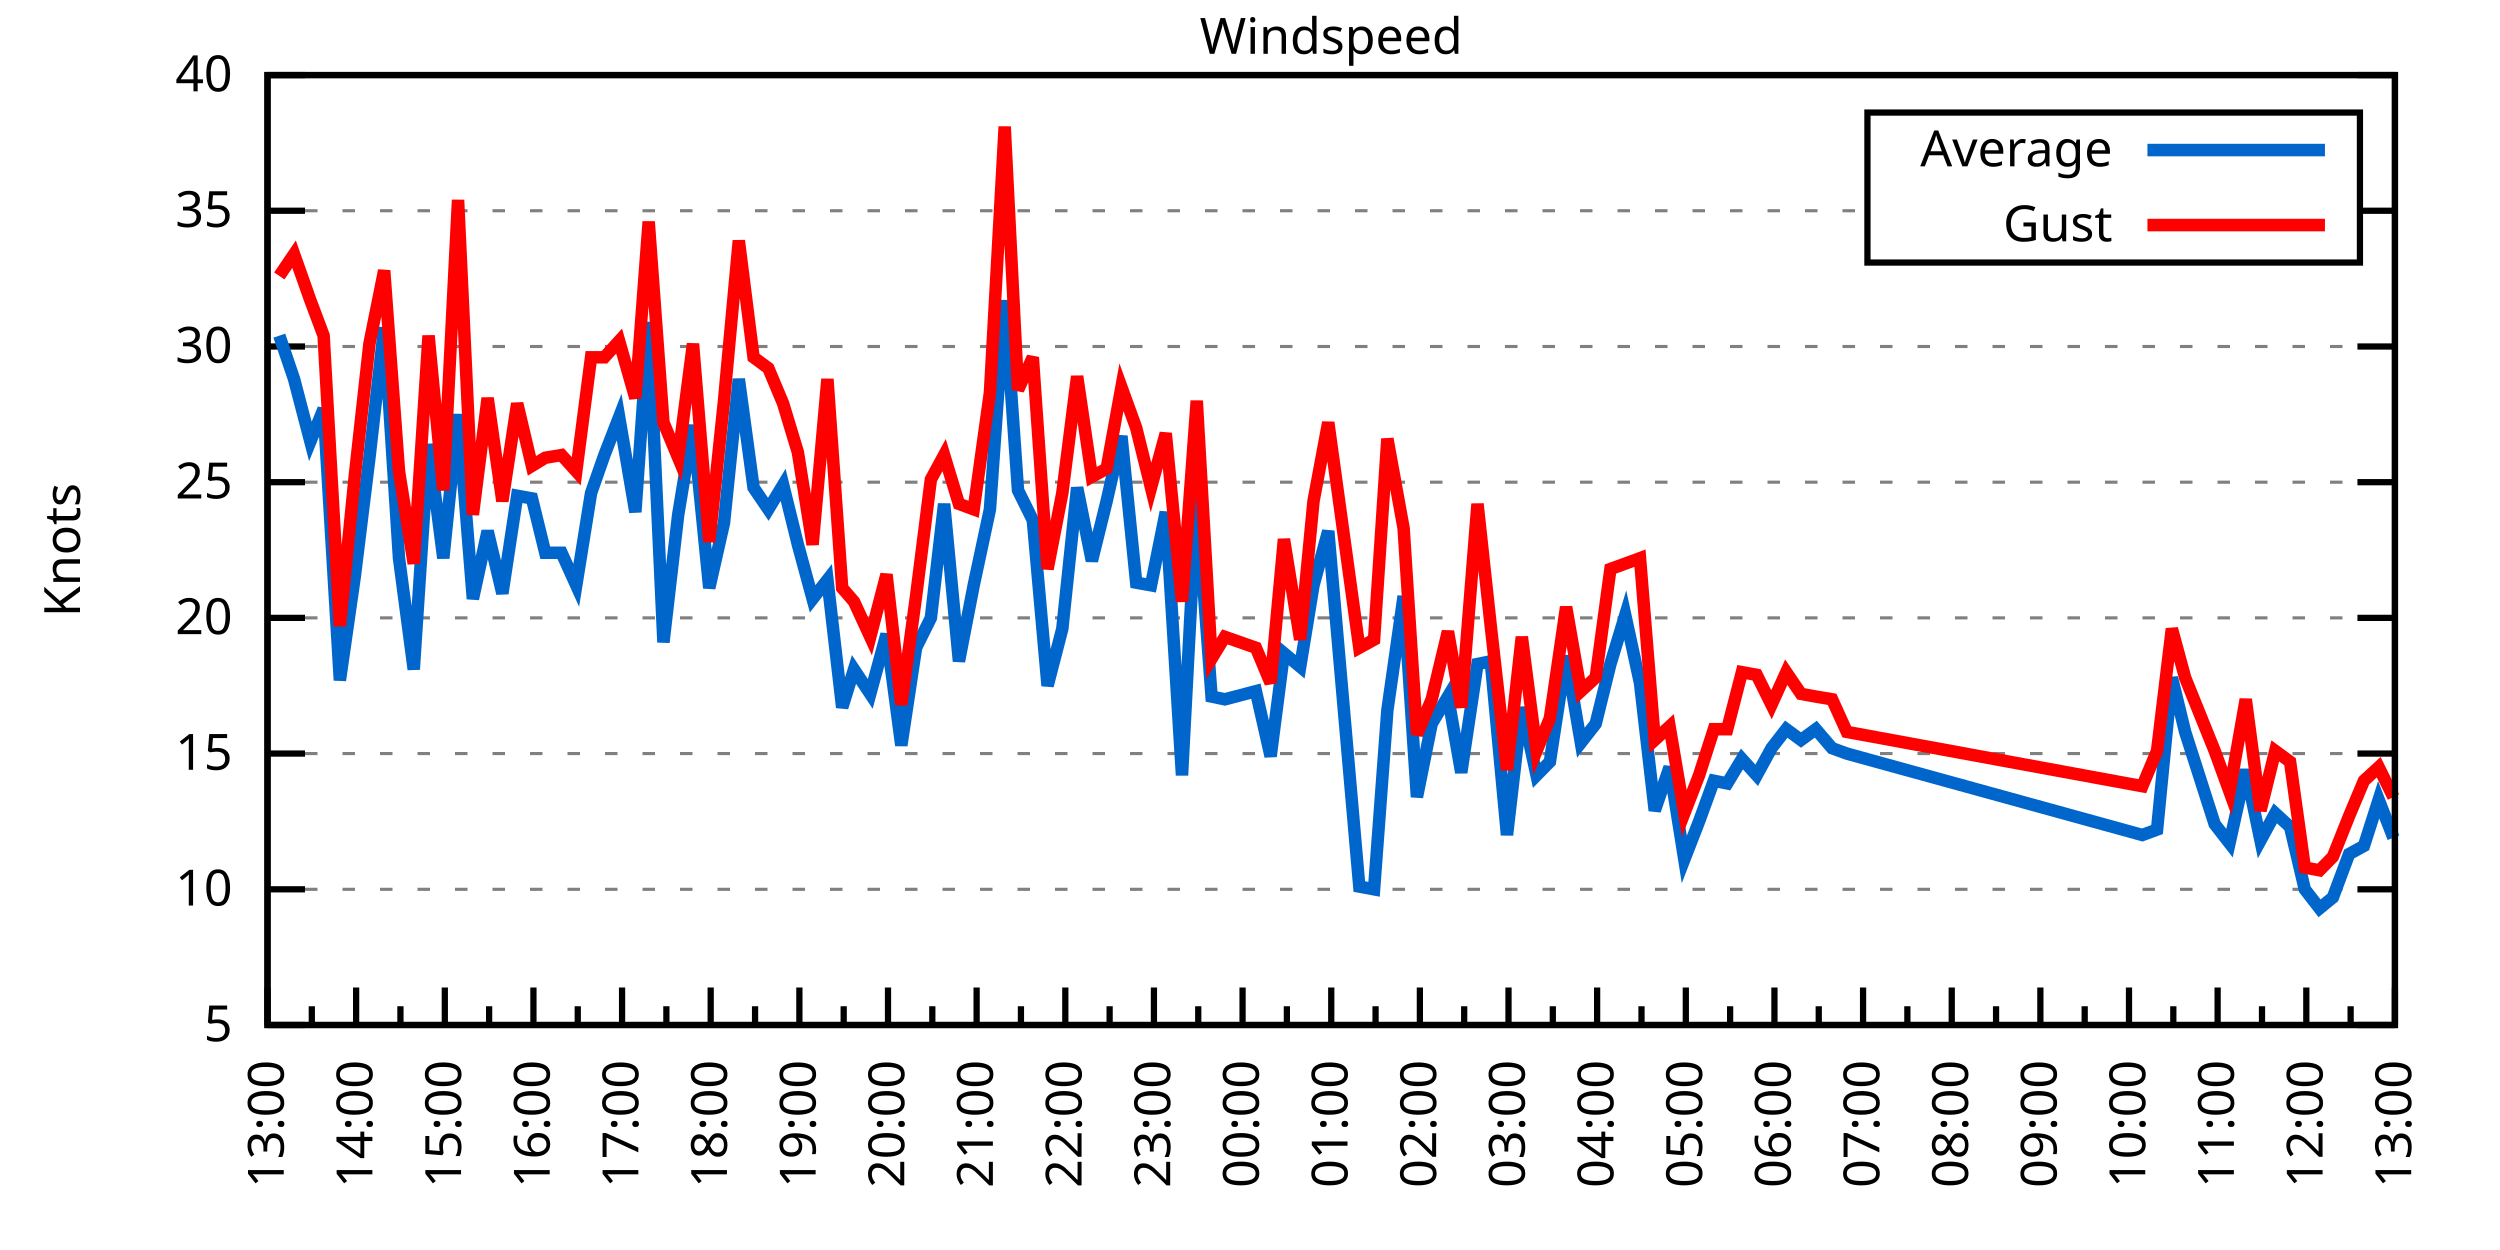
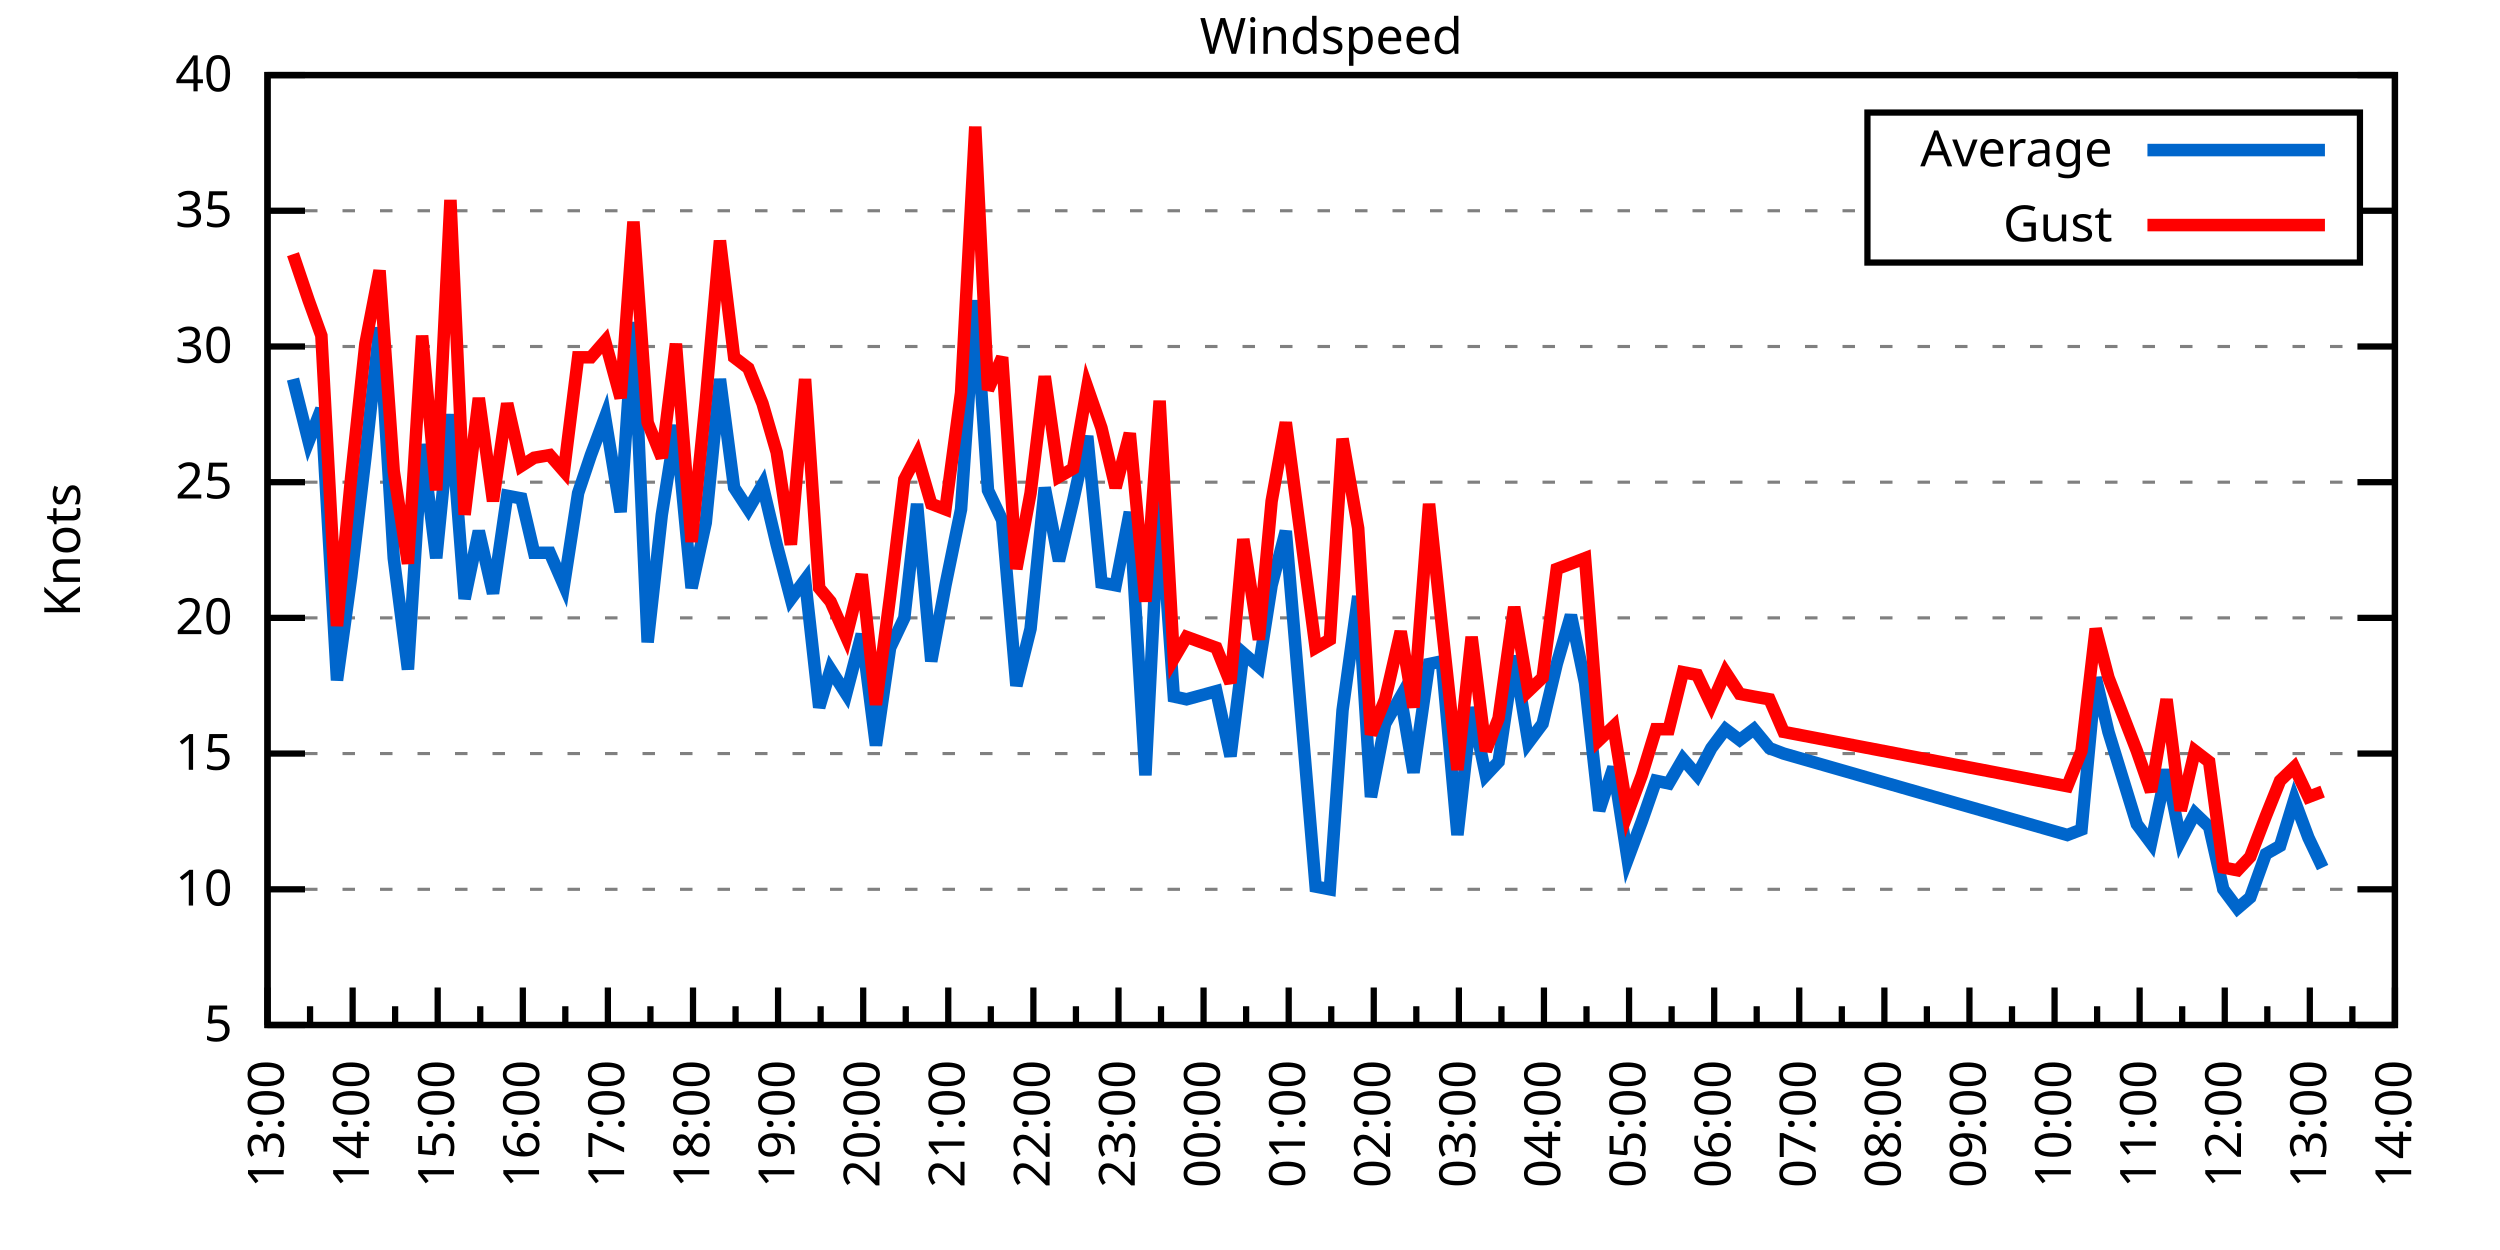
<svg xmlns="http://www.w3.org/2000/svg" xmlns:xlink="http://www.w3.org/1999/xlink" width="400" height="200" viewBox="0 0 400 200">
  <g id="gnuplot_canvas">
    <rect x="0" y="0" width="400" height="200" fill="none" />
    <defs>
      <circle id="gpDot" r="0.5" stroke-width="0.5" stroke="currentColor" />
      <path id="gpPt0" stroke-width="0.333" stroke="currentColor" d="M-1,0 h2 M0,-1 v2" />
      <path id="gpPt1" stroke-width="0.333" stroke="currentColor" d="M-1,-1 L1,1 M1,-1 L-1,1" />
      <path id="gpPt2" stroke-width="0.333" stroke="currentColor" d="M-1,0 L1,0 M0,-1 L0,1 M-1,-1 L1,1 M-1,1 L1,-1" />
      <rect id="gpPt3" stroke-width="0.333" stroke="currentColor" x="-1" y="-1" width="2" height="2" />
      <rect id="gpPt4" stroke-width="0.333" stroke="currentColor" fill="currentColor" x="-1" y="-1" width="2" height="2" />
      <circle id="gpPt5" stroke-width="0.333" stroke="currentColor" cx="0" cy="0" r="1" />
      <use xlink:href="#gpPt5" id="gpPt6" fill="currentColor" stroke="none" />
      <path id="gpPt7" stroke-width="0.333" stroke="currentColor" d="M0,-1.33 L-1.33,0.67 L1.33,0.67 z" />
      <use xlink:href="#gpPt7" id="gpPt8" fill="currentColor" stroke="none" />
      <use xlink:href="#gpPt7" id="gpPt9" stroke="currentColor" transform="rotate(180)" />
      <use xlink:href="#gpPt9" id="gpPt10" fill="currentColor" stroke="none" />
      <use xlink:href="#gpPt3" id="gpPt11" stroke="currentColor" transform="rotate(45)" />
      <use xlink:href="#gpPt11" id="gpPt12" fill="currentColor" stroke="none" />
      <path id="gpPt13" stroke-width="0.333" stroke="currentColor" d="M0,1.330 L1.265,0.411 L0.782,-1.067 L-0.782,-1.076 L-1.265,0.411 z" />
      <use xlink:href="#gpPt13" id="gpPt14" fill="currentColor" stroke="none" />
      <filter id="textbox" filterUnits="objectBoundingBox" x="0" y="0" height="1" width="1">
        <feFlood flood-color="white" flood-opacity="1" result="bgnd" />
        <feComposite in="SourceGraphic" in2="bgnd" operator="atop" />
      </filter>
      <filter id="greybox" filterUnits="objectBoundingBox" x="0" y="0" height="1" width="1">
        <feFlood flood-color="lightgrey" flood-opacity="1" result="grey" />
        <feComposite in="SourceGraphic" in2="grey" operator="atop" />
      </filter>
    </defs>
    <g fill="none" color="white" stroke="currentColor" stroke-width="1.00" stroke-linecap="butt" stroke-linejoin="miter">
</g>
    <g fill="none" color="black" stroke="currentColor" stroke-width="1.00" stroke-linecap="butt" stroke-linejoin="miter">
      <g stroke="none" shape-rendering="crispEdges">
        <polygon fill="rgb(255, 255, 255)" points="42.80,164.00 383.18,164.00 383.18,12.02 42.80,12.02 " />
      </g>
    </g>
    <g fill="none" color="black" stroke="currentColor" stroke-width="1.00" stroke-linecap="butt" stroke-linejoin="miter">
</g>
    <g fill="none" color="black" stroke="black" stroke-width="0.50" stroke-linecap="butt" stroke-linejoin="miter">
</g>
    <g fill="none" color="gray" stroke="currentColor" stroke-width="0.50" stroke-linecap="butt" stroke-linejoin="miter">
      <path stroke="gray" stroke-dasharray="2,4" class="gridline" d="M42.80,164.00 L383.19,164.00  " />
    </g>
    <g fill="none" color="gray" stroke="gray" stroke-width="1.00" stroke-linecap="butt" stroke-linejoin="miter">
</g>
    <g fill="none" color="black" stroke="currentColor" stroke-width="1.00" stroke-linecap="butt" stroke-linejoin="miter">
      <path stroke="black" d="M42.80,164.00 L48.80,164.00 M383.19,164.00 L377.19,164.00  " />
      <g transform="translate(37.20,166.60)" stroke="none" fill="black" font-family="Sans" font-size="8.00" text-anchor="end">
        <text>
          <tspan font-family="Sans"> 5</tspan>
        </text>
      </g>
    </g>
    <g fill="none" color="black" stroke="currentColor" stroke-width="1.00" stroke-linecap="butt" stroke-linejoin="miter">
</g>
    <g fill="none" color="black" stroke="black" stroke-width="0.50" stroke-linecap="butt" stroke-linejoin="miter">
</g>
    <g fill="none" color="gray" stroke="currentColor" stroke-width="0.50" stroke-linecap="butt" stroke-linejoin="miter">
      <path stroke="gray" stroke-dasharray="2,4" class="gridline" d="M42.80,142.29 L383.19,142.29  " />
    </g>
    <g fill="none" color="gray" stroke="gray" stroke-width="1.00" stroke-linecap="butt" stroke-linejoin="miter">
</g>
    <g fill="none" color="black" stroke="currentColor" stroke-width="1.00" stroke-linecap="butt" stroke-linejoin="miter">
      <path stroke="black" d="M42.80,142.29 L48.80,142.29 M383.19,142.29 L377.19,142.29  " />
      <g transform="translate(37.20,144.89)" stroke="none" fill="black" font-family="Sans" font-size="8.00" text-anchor="end">
        <text>
          <tspan font-family="Sans"> 10</tspan>
        </text>
      </g>
    </g>
    <g fill="none" color="black" stroke="currentColor" stroke-width="1.00" stroke-linecap="butt" stroke-linejoin="miter">
</g>
    <g fill="none" color="black" stroke="black" stroke-width="0.50" stroke-linecap="butt" stroke-linejoin="miter">
</g>
    <g fill="none" color="gray" stroke="currentColor" stroke-width="0.50" stroke-linecap="butt" stroke-linejoin="miter">
      <path stroke="gray" stroke-dasharray="2,4" class="gridline" d="M42.80,120.57 L383.19,120.57  " />
    </g>
    <g fill="none" color="gray" stroke="gray" stroke-width="1.00" stroke-linecap="butt" stroke-linejoin="miter">
</g>
    <g fill="none" color="black" stroke="currentColor" stroke-width="1.00" stroke-linecap="butt" stroke-linejoin="miter">
      <path stroke="black" d="M42.80,120.57 L48.80,120.57 M383.19,120.57 L377.19,120.57  " />
      <g transform="translate(37.20,123.17)" stroke="none" fill="black" font-family="Sans" font-size="8.00" text-anchor="end">
        <text>
          <tspan font-family="Sans"> 15</tspan>
        </text>
      </g>
    </g>
    <g fill="none" color="black" stroke="currentColor" stroke-width="1.00" stroke-linecap="butt" stroke-linejoin="miter">
</g>
    <g fill="none" color="black" stroke="black" stroke-width="0.50" stroke-linecap="butt" stroke-linejoin="miter">
</g>
    <g fill="none" color="gray" stroke="currentColor" stroke-width="0.50" stroke-linecap="butt" stroke-linejoin="miter">
      <path stroke="gray" stroke-dasharray="2,4" class="gridline" d="M42.80,98.86 L383.19,98.86  " />
    </g>
    <g fill="none" color="gray" stroke="gray" stroke-width="1.00" stroke-linecap="butt" stroke-linejoin="miter">
</g>
    <g fill="none" color="black" stroke="currentColor" stroke-width="1.00" stroke-linecap="butt" stroke-linejoin="miter">
      <path stroke="black" d="M42.80,98.86 L48.80,98.86 M383.19,98.86 L377.19,98.86  " />
      <g transform="translate(37.20,101.46)" stroke="none" fill="black" font-family="Sans" font-size="8.00" text-anchor="end">
        <text>
          <tspan font-family="Sans"> 20</tspan>
        </text>
      </g>
    </g>
    <g fill="none" color="black" stroke="currentColor" stroke-width="1.00" stroke-linecap="butt" stroke-linejoin="miter">
</g>
    <g fill="none" color="black" stroke="black" stroke-width="0.50" stroke-linecap="butt" stroke-linejoin="miter">
</g>
    <g fill="none" color="gray" stroke="currentColor" stroke-width="0.50" stroke-linecap="butt" stroke-linejoin="miter">
      <path stroke="gray" stroke-dasharray="2,4" class="gridline" d="M42.80,77.15 L383.19,77.15  " />
    </g>
    <g fill="none" color="gray" stroke="gray" stroke-width="1.00" stroke-linecap="butt" stroke-linejoin="miter">
</g>
    <g fill="none" color="black" stroke="currentColor" stroke-width="1.00" stroke-linecap="butt" stroke-linejoin="miter">
      <path stroke="black" d="M42.80,77.15 L48.80,77.15 M383.19,77.15 L377.19,77.15  " />
      <g transform="translate(37.20,79.75)" stroke="none" fill="black" font-family="Sans" font-size="8.00" text-anchor="end">
        <text>
          <tspan font-family="Sans"> 25</tspan>
        </text>
      </g>
    </g>
    <g fill="none" color="black" stroke="currentColor" stroke-width="1.00" stroke-linecap="butt" stroke-linejoin="miter">
</g>
    <g fill="none" color="black" stroke="black" stroke-width="0.50" stroke-linecap="butt" stroke-linejoin="miter">
</g>
    <g fill="none" color="gray" stroke="currentColor" stroke-width="0.50" stroke-linecap="butt" stroke-linejoin="miter">
      <path stroke="gray" stroke-dasharray="2,4" class="gridline" d="M42.80,55.44 L383.19,55.44  " />
    </g>
    <g fill="none" color="gray" stroke="gray" stroke-width="1.00" stroke-linecap="butt" stroke-linejoin="miter">
</g>
    <g fill="none" color="black" stroke="currentColor" stroke-width="1.00" stroke-linecap="butt" stroke-linejoin="miter">
      <path stroke="black" d="M42.80,55.44 L48.80,55.44 M383.19,55.44 L377.19,55.44  " />
      <g transform="translate(37.20,58.04)" stroke="none" fill="black" font-family="Sans" font-size="8.00" text-anchor="end">
        <text>
          <tspan font-family="Sans"> 30</tspan>
        </text>
      </g>
    </g>
    <g fill="none" color="black" stroke="currentColor" stroke-width="1.00" stroke-linecap="butt" stroke-linejoin="miter">
</g>
    <g fill="none" color="black" stroke="black" stroke-width="0.50" stroke-linecap="butt" stroke-linejoin="miter">
</g>
    <g fill="none" color="gray" stroke="currentColor" stroke-width="0.50" stroke-linecap="butt" stroke-linejoin="miter">
      <path stroke="gray" stroke-dasharray="2,4" class="gridline" d="M42.80,33.72 L298.79,33.72 M377.59,33.72 L383.19,33.72  " />
    </g>
    <g fill="none" color="gray" stroke="gray" stroke-width="1.00" stroke-linecap="butt" stroke-linejoin="miter">
</g>
    <g fill="none" color="black" stroke="currentColor" stroke-width="1.00" stroke-linecap="butt" stroke-linejoin="miter">
      <path stroke="black" d="M42.80,33.72 L48.80,33.72 M383.19,33.72 L377.19,33.72  " />
      <g transform="translate(37.20,36.32)" stroke="none" fill="black" font-family="Sans" font-size="8.00" text-anchor="end">
        <text>
          <tspan font-family="Sans"> 35</tspan>
        </text>
      </g>
    </g>
    <g fill="none" color="black" stroke="currentColor" stroke-width="1.00" stroke-linecap="butt" stroke-linejoin="miter">
</g>
    <g fill="none" color="black" stroke="black" stroke-width="0.50" stroke-linecap="butt" stroke-linejoin="miter">
</g>
    <g fill="none" color="gray" stroke="currentColor" stroke-width="0.50" stroke-linecap="butt" stroke-linejoin="miter">
      <path stroke="gray" stroke-dasharray="2,4" class="gridline" d="M42.80,12.01 L383.19,12.01  " />
    </g>
    <g fill="none" color="gray" stroke="gray" stroke-width="1.00" stroke-linecap="butt" stroke-linejoin="miter">
</g>
    <g fill="none" color="black" stroke="currentColor" stroke-width="1.00" stroke-linecap="butt" stroke-linejoin="miter">
      <path stroke="black" d="M42.80,12.01 L48.80,12.01 M383.19,12.01 L377.19,12.01  " />
      <g transform="translate(37.20,14.61)" stroke="none" fill="black" font-family="Sans" font-size="8.00" text-anchor="end">
        <text>
          <tspan font-family="Sans"> 40</tspan>
        </text>
      </g>
    </g>
    <g fill="none" color="black" stroke="currentColor" stroke-width="1.00" stroke-linecap="butt" stroke-linejoin="miter">
      <path stroke="black" d="M42.80,164.00 L42.80,158.00  " />
      <g transform="translate(45.40,169.60) rotate(270)" stroke="none" fill="black" font-family="Sans" font-size="8.00" text-anchor="end">
        <text>
          <tspan font-family="Sans">13:00</tspan>
        </text>
      </g>
    </g>
    <g fill="none" color="black" stroke="currentColor" stroke-width="1.00" stroke-linecap="butt" stroke-linejoin="miter">
-       <path stroke="black" d="M49.89,164.00 L49.89,161.00 M56.98,164.00 L56.98,158.00  " />
-       <g transform="translate(59.58,169.60) rotate(270)" stroke="none" fill="black" font-family="Sans" font-size="8.00" text-anchor="end">
+       <path stroke="black" d="M49.61,164.00 L49.61,161.00 M56.42,164.00 L56.42,158.00  " />
+       <g transform="translate(59.02,169.60) rotate(270)" stroke="none" fill="black" font-family="Sans" font-size="8.00" text-anchor="end">
        <text>
          <tspan font-family="Sans">14:00</tspan>
        </text>
      </g>
    </g>
    <g fill="none" color="black" stroke="currentColor" stroke-width="1.00" stroke-linecap="butt" stroke-linejoin="miter">
-       <path stroke="black" d="M64.07,164.00 L64.07,161.00 M71.17,164.00 L71.17,158.00  " />
-       <g transform="translate(73.77,169.60) rotate(270)" stroke="none" fill="black" font-family="Sans" font-size="8.00" text-anchor="end">
+       <path stroke="black" d="M63.22,164.00 L63.22,161.00 M70.03,164.00 L70.03,158.00  " />
+       <g transform="translate(72.63,169.60) rotate(270)" stroke="none" fill="black" font-family="Sans" font-size="8.00" text-anchor="end">
        <text>
          <tspan font-family="Sans">15:00</tspan>
        </text>
      </g>
    </g>
    <g fill="none" color="black" stroke="currentColor" stroke-width="1.00" stroke-linecap="butt" stroke-linejoin="miter">
-       <path stroke="black" d="M78.26,164.00 L78.26,161.00 M85.35,164.00 L85.35,158.00  " />
-       <g transform="translate(87.95,169.60) rotate(270)" stroke="none" fill="black" font-family="Sans" font-size="8.00" text-anchor="end">
+       <path stroke="black" d="M76.84,164.00 L76.84,161.00 M83.65,164.00 L83.65,158.00  " />
+       <g transform="translate(86.25,169.60) rotate(270)" stroke="none" fill="black" font-family="Sans" font-size="8.00" text-anchor="end">
        <text>
          <tspan font-family="Sans">16:00</tspan>
        </text>
      </g>
    </g>
    <g fill="none" color="black" stroke="currentColor" stroke-width="1.00" stroke-linecap="butt" stroke-linejoin="miter">
-       <path stroke="black" d="M92.44,164.00 L92.44,161.00 M99.53,164.00 L99.53,158.00  " />
-       <g transform="translate(102.13,169.60) rotate(270)" stroke="none" fill="black" font-family="Sans" font-size="8.00" text-anchor="end">
+       <path stroke="black" d="M90.45,164.00 L90.45,161.00 M97.26,164.00 L97.26,158.00  " />
+       <g transform="translate(99.86,169.60) rotate(270)" stroke="none" fill="black" font-family="Sans" font-size="8.00" text-anchor="end">
        <text>
          <tspan font-family="Sans">17:00</tspan>
        </text>
      </g>
    </g>
    <g fill="none" color="black" stroke="currentColor" stroke-width="1.00" stroke-linecap="butt" stroke-linejoin="miter">
-       <path stroke="black" d="M106.62,164.00 L106.62,161.00 M113.71,164.00 L113.71,158.00  " />
-       <g transform="translate(116.31,169.60) rotate(270)" stroke="none" fill="black" font-family="Sans" font-size="8.00" text-anchor="end">
+       <path stroke="black" d="M104.07,164.00 L104.07,161.00 M110.88,164.00 L110.88,158.00  " />
+       <g transform="translate(113.48,169.60) rotate(270)" stroke="none" fill="black" font-family="Sans" font-size="8.00" text-anchor="end">
        <text>
          <tspan font-family="Sans">18:00</tspan>
        </text>
      </g>
    </g>
    <g fill="none" color="black" stroke="currentColor" stroke-width="1.00" stroke-linecap="butt" stroke-linejoin="miter">
-       <path stroke="black" d="M120.81,164.00 L120.81,161.00 M127.90,164.00 L127.90,158.00  " />
-       <g transform="translate(130.50,169.60) rotate(270)" stroke="none" fill="black" font-family="Sans" font-size="8.00" text-anchor="end">
+       <path stroke="black" d="M117.69,164.00 L117.69,161.00 M124.49,164.00 L124.49,158.00  " />
+       <g transform="translate(127.09,169.60) rotate(270)" stroke="none" fill="black" font-family="Sans" font-size="8.00" text-anchor="end">
        <text>
          <tspan font-family="Sans">19:00</tspan>
        </text>
      </g>
    </g>
    <g fill="none" color="black" stroke="currentColor" stroke-width="1.00" stroke-linecap="butt" stroke-linejoin="miter">
-       <path stroke="black" d="M134.99,164.00 L134.99,161.00 M142.08,164.00 L142.08,158.00  " />
-       <g transform="translate(144.68,169.60) rotate(270)" stroke="none" fill="black" font-family="Sans" font-size="8.00" text-anchor="end">
+       <path stroke="black" d="M131.30,164.00 L131.30,161.00 M138.11,164.00 L138.11,158.00  " />
+       <g transform="translate(140.71,169.60) rotate(270)" stroke="none" fill="black" font-family="Sans" font-size="8.00" text-anchor="end">
        <text>
          <tspan font-family="Sans">20:00</tspan>
        </text>
      </g>
    </g>
    <g fill="none" color="black" stroke="currentColor" stroke-width="1.00" stroke-linecap="butt" stroke-linejoin="miter">
-       <path stroke="black" d="M149.17,164.00 L149.17,161.00 M156.26,164.00 L156.26,158.00  " />
-       <g transform="translate(158.86,169.60) rotate(270)" stroke="none" fill="black" font-family="Sans" font-size="8.00" text-anchor="end">
+       <path stroke="black" d="M144.92,164.00 L144.92,161.00 M151.72,164.00 L151.72,158.00  " />
+       <g transform="translate(154.32,169.60) rotate(270)" stroke="none" fill="black" font-family="Sans" font-size="8.00" text-anchor="end">
        <text>
          <tspan font-family="Sans">21:00</tspan>
        </text>
      </g>
    </g>
    <g fill="none" color="black" stroke="currentColor" stroke-width="1.00" stroke-linecap="butt" stroke-linejoin="miter">
-       <path stroke="black" d="M163.35,164.00 L163.35,161.00 M170.45,164.00 L170.45,158.00  " />
-       <g transform="translate(173.05,169.60) rotate(270)" stroke="none" fill="black" font-family="Sans" font-size="8.00" text-anchor="end">
+       <path stroke="black" d="M158.53,164.00 L158.53,161.00 M165.34,164.00 L165.34,158.00  " />
+       <g transform="translate(167.94,169.60) rotate(270)" stroke="none" fill="black" font-family="Sans" font-size="8.00" text-anchor="end">
        <text>
          <tspan font-family="Sans">22:00</tspan>
        </text>
      </g>
    </g>
    <g fill="none" color="black" stroke="currentColor" stroke-width="1.00" stroke-linecap="butt" stroke-linejoin="miter">
-       <path stroke="black" d="M177.54,164.00 L177.54,161.00 M184.63,164.00 L184.63,158.00  " />
-       <g transform="translate(187.23,169.60) rotate(270)" stroke="none" fill="black" font-family="Sans" font-size="8.00" text-anchor="end">
+       <path stroke="black" d="M172.15,164.00 L172.15,161.00 M178.96,164.00 L178.96,158.00  " />
+       <g transform="translate(181.56,169.60) rotate(270)" stroke="none" fill="black" font-family="Sans" font-size="8.00" text-anchor="end">
        <text>
          <tspan font-family="Sans">23:00</tspan>
        </text>
      </g>
    </g>
    <g fill="none" color="black" stroke="currentColor" stroke-width="1.00" stroke-linecap="butt" stroke-linejoin="miter">
-       <path stroke="black" d="M191.72,164.00 L191.72,161.00 M198.81,164.00 L198.81,158.00  " />
-       <g transform="translate(201.41,169.60) rotate(270)" stroke="none" fill="black" font-family="Sans" font-size="8.00" text-anchor="end">
+       <path stroke="black" d="M185.76,164.00 L185.76,161.00 M192.57,164.00 L192.57,158.00  " />
+       <g transform="translate(195.17,169.60) rotate(270)" stroke="none" fill="black" font-family="Sans" font-size="8.00" text-anchor="end">
        <text>
          <tspan font-family="Sans">00:00</tspan>
        </text>
      </g>
    </g>
    <g fill="none" color="black" stroke="currentColor" stroke-width="1.00" stroke-linecap="butt" stroke-linejoin="miter">
-       <path stroke="black" d="M205.90,164.00 L205.90,161.00 M213.00,164.00 L213.00,158.00  " />
-       <g transform="translate(215.60,169.60) rotate(270)" stroke="none" fill="black" font-family="Sans" font-size="8.00" text-anchor="end">
+       <path stroke="black" d="M199.38,164.00 L199.38,161.00 M206.19,164.00 L206.19,158.00  " />
+       <g transform="translate(208.79,169.60) rotate(270)" stroke="none" fill="black" font-family="Sans" font-size="8.00" text-anchor="end">
        <text>
          <tspan font-family="Sans">01:00</tspan>
        </text>
      </g>
    </g>
    <g fill="none" color="black" stroke="currentColor" stroke-width="1.00" stroke-linecap="butt" stroke-linejoin="miter">
-       <path stroke="black" d="M220.09,164.00 L220.09,161.00 M227.18,164.00 L227.18,158.00  " />
-       <g transform="translate(229.78,169.60) rotate(270)" stroke="none" fill="black" font-family="Sans" font-size="8.00" text-anchor="end">
+       <path stroke="black" d="M213.00,164.00 L213.00,161.00 M219.80,164.00 L219.80,158.00  " />
+       <g transform="translate(222.40,169.60) rotate(270)" stroke="none" fill="black" font-family="Sans" font-size="8.00" text-anchor="end">
        <text>
          <tspan font-family="Sans">02:00</tspan>
        </text>
      </g>
    </g>
    <g fill="none" color="black" stroke="currentColor" stroke-width="1.00" stroke-linecap="butt" stroke-linejoin="miter">
-       <path stroke="black" d="M234.27,164.00 L234.27,161.00 M241.36,164.00 L241.36,158.00  " />
-       <g transform="translate(243.96,169.60) rotate(270)" stroke="none" fill="black" font-family="Sans" font-size="8.00" text-anchor="end">
+       <path stroke="black" d="M226.61,164.00 L226.61,161.00 M233.42,164.00 L233.42,158.00  " />
+       <g transform="translate(236.02,169.60) rotate(270)" stroke="none" fill="black" font-family="Sans" font-size="8.00" text-anchor="end">
        <text>
          <tspan font-family="Sans">03:00</tspan>
        </text>
      </g>
    </g>
    <g fill="none" color="black" stroke="currentColor" stroke-width="1.00" stroke-linecap="butt" stroke-linejoin="miter">
-       <path stroke="black" d="M248.45,164.00 L248.45,161.00 M255.54,164.00 L255.54,158.00  " />
-       <g transform="translate(258.14,169.60) rotate(270)" stroke="none" fill="black" font-family="Sans" font-size="8.00" text-anchor="end">
+       <path stroke="black" d="M240.23,164.00 L240.23,161.00 M247.03,164.00 L247.03,158.00  " />
+       <g transform="translate(249.63,169.60) rotate(270)" stroke="none" fill="black" font-family="Sans" font-size="8.00" text-anchor="end">
        <text>
          <tspan font-family="Sans">04:00</tspan>
        </text>
      </g>
    </g>
    <g fill="none" color="black" stroke="currentColor" stroke-width="1.00" stroke-linecap="butt" stroke-linejoin="miter">
-       <path stroke="black" d="M262.64,164.00 L262.64,161.00 M269.73,164.00 L269.73,158.00  " />
-       <g transform="translate(272.33,169.60) rotate(270)" stroke="none" fill="black" font-family="Sans" font-size="8.00" text-anchor="end">
+       <path stroke="black" d="M253.84,164.00 L253.84,161.00 M260.65,164.00 L260.65,158.00  " />
+       <g transform="translate(263.25,169.60) rotate(270)" stroke="none" fill="black" font-family="Sans" font-size="8.00" text-anchor="end">
        <text>
          <tspan font-family="Sans">05:00</tspan>
        </text>
      </g>
    </g>
    <g fill="none" color="black" stroke="currentColor" stroke-width="1.00" stroke-linecap="butt" stroke-linejoin="miter">
-       <path stroke="black" d="M276.82,164.00 L276.82,161.00 M283.91,164.00 L283.91,158.00  " />
-       <g transform="translate(286.51,169.60) rotate(270)" stroke="none" fill="black" font-family="Sans" font-size="8.00" text-anchor="end">
+       <path stroke="black" d="M267.46,164.00 L267.46,161.00 M274.27,164.00 L274.27,158.00  " />
+       <g transform="translate(276.87,169.60) rotate(270)" stroke="none" fill="black" font-family="Sans" font-size="8.00" text-anchor="end">
        <text>
          <tspan font-family="Sans">06:00</tspan>
        </text>
      </g>
    </g>
    <g fill="none" color="black" stroke="currentColor" stroke-width="1.00" stroke-linecap="butt" stroke-linejoin="miter">
-       <path stroke="black" d="M291.00,164.00 L291.00,161.00 M298.09,164.00 L298.09,158.00  " />
-       <g transform="translate(300.69,169.60) rotate(270)" stroke="none" fill="black" font-family="Sans" font-size="8.00" text-anchor="end">
+       <path stroke="black" d="M281.07,164.00 L281.07,161.00 M287.88,164.00 L287.88,158.00  " />
+       <g transform="translate(290.48,169.60) rotate(270)" stroke="none" fill="black" font-family="Sans" font-size="8.00" text-anchor="end">
        <text>
          <tspan font-family="Sans">07:00</tspan>
        </text>
      </g>
    </g>
    <g fill="none" color="black" stroke="currentColor" stroke-width="1.00" stroke-linecap="butt" stroke-linejoin="miter">
-       <path stroke="black" d="M305.18,164.00 L305.18,161.00 M312.28,164.00 L312.28,158.00  " />
-       <g transform="translate(314.88,169.60) rotate(270)" stroke="none" fill="black" font-family="Sans" font-size="8.00" text-anchor="end">
+       <path stroke="black" d="M294.69,164.00 L294.69,161.00 M301.50,164.00 L301.50,158.00  " />
+       <g transform="translate(304.10,169.60) rotate(270)" stroke="none" fill="black" font-family="Sans" font-size="8.00" text-anchor="end">
        <text>
          <tspan font-family="Sans">08:00</tspan>
        </text>
      </g>
    </g>
    <g fill="none" color="black" stroke="currentColor" stroke-width="1.00" stroke-linecap="butt" stroke-linejoin="miter">
-       <path stroke="black" d="M319.37,164.00 L319.37,161.00 M326.46,164.00 L326.46,158.00  " />
-       <g transform="translate(329.06,169.60) rotate(270)" stroke="none" fill="black" font-family="Sans" font-size="8.00" text-anchor="end">
+       <path stroke="black" d="M308.30,164.00 L308.30,161.00 M315.11,164.00 L315.11,158.00  " />
+       <g transform="translate(317.71,169.60) rotate(270)" stroke="none" fill="black" font-family="Sans" font-size="8.00" text-anchor="end">
        <text>
          <tspan font-family="Sans">09:00</tspan>
        </text>
      </g>
    </g>
    <g fill="none" color="black" stroke="currentColor" stroke-width="1.00" stroke-linecap="butt" stroke-linejoin="miter">
-       <path stroke="black" d="M333.55,164.00 L333.55,161.00 M340.64,164.00 L340.64,158.00  " />
-       <g transform="translate(343.24,169.60) rotate(270)" stroke="none" fill="black" font-family="Sans" font-size="8.00" text-anchor="end">
+       <path stroke="black" d="M321.92,164.00 L321.92,161.00 M328.73,164.00 L328.73,158.00  " />
+       <g transform="translate(331.33,169.60) rotate(270)" stroke="none" fill="black" font-family="Sans" font-size="8.00" text-anchor="end">
        <text>
          <tspan font-family="Sans">10:00</tspan>
        </text>
      </g>
    </g>
    <g fill="none" color="black" stroke="currentColor" stroke-width="1.00" stroke-linecap="butt" stroke-linejoin="miter">
-       <path stroke="black" d="M347.73,164.00 L347.73,161.00 M354.82,164.00 L354.82,158.00  " />
-       <g transform="translate(357.42,169.60) rotate(270)" stroke="none" fill="black" font-family="Sans" font-size="8.00" text-anchor="end">
+       <path stroke="black" d="M335.54,164.00 L335.54,161.00 M342.34,164.00 L342.34,158.00  " />
+       <g transform="translate(344.94,169.60) rotate(270)" stroke="none" fill="black" font-family="Sans" font-size="8.00" text-anchor="end">
        <text>
          <tspan font-family="Sans">11:00</tspan>
        </text>
      </g>
    </g>
    <g fill="none" color="black" stroke="currentColor" stroke-width="1.00" stroke-linecap="butt" stroke-linejoin="miter">
-       <path stroke="black" d="M361.92,164.00 L361.92,161.00 M369.01,164.00 L369.01,158.00  " />
-       <g transform="translate(371.61,169.60) rotate(270)" stroke="none" fill="black" font-family="Sans" font-size="8.00" text-anchor="end">
+       <path stroke="black" d="M349.15,164.00 L349.15,161.00 M355.96,164.00 L355.96,158.00  " />
+       <g transform="translate(358.56,169.60) rotate(270)" stroke="none" fill="black" font-family="Sans" font-size="8.00" text-anchor="end">
        <text>
          <tspan font-family="Sans">12:00</tspan>
        </text>
      </g>
    </g>
    <g fill="none" color="black" stroke="currentColor" stroke-width="1.00" stroke-linecap="butt" stroke-linejoin="miter">
-       <path stroke="black" d="M376.10,164.00 L376.10,161.00 M383.19,164.00 L383.19,158.00  " />
+       <path stroke="black" d="M362.77,164.00 L362.77,161.00 M369.57,164.00 L369.57,158.00  " />
+       <g transform="translate(372.17,169.60) rotate(270)" stroke="none" fill="black" font-family="Sans" font-size="8.00" text-anchor="end">
+         <text>
+           <tspan font-family="Sans">13:00</tspan>
+         </text>
+       </g>
+     </g>
+     <g fill="none" color="black" stroke="currentColor" stroke-width="1.00" stroke-linecap="butt" stroke-linejoin="miter">
+       <path stroke="black" d="M376.38,164.00 L376.38,161.00 M383.19,164.00 L383.19,158.00  " />
      <g transform="translate(385.79,169.60) rotate(270)" stroke="none" fill="black" font-family="Sans" font-size="8.00" text-anchor="end">
        <text>
-           <tspan font-family="Sans">13:00</tspan>
+           <tspan font-family="Sans">14:00</tspan>
        </text>
      </g>
    </g>
    <g fill="none" color="black" stroke="currentColor" stroke-width="1.00" stroke-linecap="butt" stroke-linejoin="miter">
</g>
    <g fill="none" color="black" stroke="currentColor" stroke-width="1.00" stroke-linecap="butt" stroke-linejoin="miter">
      <path stroke="black" d="M42.80,12.01 L42.80,164.00 L383.19,164.00 L383.19,12.01 L42.80,12.01 Z  " />
    </g>
    <g fill="none" color="black" stroke="currentColor" stroke-width="1.00" stroke-linecap="butt" stroke-linejoin="miter">
      <g transform="translate(12.80,88.01) rotate(270)" stroke="none" fill="black" font-family="Sans" font-size="8.00" text-anchor="middle">
        <text>
          <tspan font-family="Sans">Knots</tspan>
        </text>
      </g>
    </g>
    <g fill="none" color="black" stroke="currentColor" stroke-width="1.00" stroke-linecap="butt" stroke-linejoin="miter">
</g>
    <g fill="none" color="black" stroke="currentColor" stroke-width="1.00" stroke-linecap="butt" stroke-linejoin="miter">
      <path stroke="black" d="M298.79,42.01 L298.79,18.01 L377.59,18.01 L377.59,42.01 L298.79,42.01 Z  " />
    </g>
    <g id="Windspeed_plot_1">
      <g fill="none" color="white" stroke="black" stroke-width="2.00" stroke-linecap="butt" stroke-linejoin="miter">
</g>
      <g fill="none" color="black" stroke="currentColor" stroke-width="2.00" stroke-linecap="butt" stroke-linejoin="miter">
        <g transform="translate(337.99,26.61)" stroke="none" fill="black" font-family="Sans" font-size="8.00" text-anchor="end">
          <text>
            <tspan font-family="Sans">Average</tspan>
          </text>
        </g>
      </g>
      <g fill="none" color="black" stroke="currentColor" stroke-width="2.00" stroke-linecap="butt" stroke-linejoin="miter">
-         <path stroke="rgb(  0, 102, 204)" d="M343.59,24.01 L371.99,24.01 M44.69,53.70 L47.05,60.65 L49.66,70.63 L51.78,65.42 L54.38,108.85 L56.75,92.35   L59.11,73.24 L61.47,52.40 L63.84,89.31 L66.20,107.11 L68.57,71.07 L70.93,89.31 L73.29,66.29 L75.66,95.82   L78.02,84.97 L80.38,94.95 L82.75,79.32 L85.11,79.75 L87.24,88.44 L89.84,88.44 L92.20,93.65 L94.57,78.89   L96.70,72.81 L99.06,66.73 L101.66,81.93 L103.79,51.53 L106.15,102.77 L108.51,82.36 L110.88,68.03 L113.48,94.08   L115.84,83.66 L118.21,60.65 L120.57,78.02 L122.93,81.49 L125.30,77.58 L127.66,87.14 L130.02,95.82 L132.39,92.78   L134.75,113.19 L136.64,107.11 L139.24,111.02 L141.84,101.47 L144.21,119.27 L146.57,103.64 L148.94,98.86 L151.06,80.62   L153.43,105.81 L155.79,93.65 L158.39,81.49 L160.75,48.05 L162.88,78.45 L165.25,83.23 L167.61,109.72 L169.97,100.60   L172.34,78.02 L174.70,89.74 L177.06,80.19 L179.43,69.77 L181.79,93.22 L184.16,93.65 L186.52,81.93 L189.12,124.05   L191.48,79.32 L193.85,111.45 L195.98,111.89 L200.94,110.59 L203.30,121.01 L205.43,104.51 L208.03,106.68 L210.16,93.65   L212.52,84.97 L217.49,141.85 L219.85,142.29 L221.98,113.63 L224.58,95.39 L226.71,127.52 L229.07,115.80 L231.67,111.45   L233.80,123.61 L236.40,106.24 L238.52,105.81 L241.12,133.60 L243.49,113.19 L245.85,124.05 L247.98,121.88 L250.58,104.94   L252.94,118.84 L255.31,115.80 L257.67,106.24 L260.04,98.43 L262.40,109.28 L264.76,129.69 L267.13,122.75 L269.49,137.51   L271.85,131.43 L274.22,124.92 L276.35,125.35 L278.71,121.44 L281.07,124.05 L283.44,119.71 L285.80,116.67 L288.16,118.40   L290.53,116.67 L293.13,119.71 L295.49,120.57 L342.77,133.60 L345.13,132.73 L347.50,108.42 L349.62,117.10 L354.35,131.86   L356.72,134.90 L359.32,123.18 L361.68,134.47 L364.04,130.13 L366.41,132.30 L368.77,142.29 L371.13,145.33 L373.26,143.59   L375.86,136.64 L378.23,135.34 L380.59,127.96 L382.95,134.04  " />
+         <path stroke="rgb(  0, 102, 204)" d="M343.59,24.01 L371.99,24.01 M46.88,60.65 L49.38,70.63 L51.42,65.42 L53.92,108.85 L56.19,92.35 L58.46,73.24   L60.73,52.40 L63.00,89.31 L65.27,107.11 L67.54,71.07 L69.80,89.31 L72.07,66.29 L74.34,95.82 L76.61,84.97   L78.88,94.95 L81.15,79.32 L83.42,79.75 L85.46,88.44 L87.96,88.44 L90.23,93.65 L92.50,78.89 L94.54,72.81   L96.81,66.73 L99.30,81.93 L101.35,51.53 L103.62,102.77 L105.89,82.36 L108.15,68.03 L110.65,94.08 L112.92,83.66   L115.19,60.65 L117.46,78.02 L119.73,81.49 L122.00,77.58 L124.27,87.14 L126.54,95.82 L128.81,92.78 L131.07,113.19   L132.89,107.11 L135.39,111.02 L137.88,101.47 L140.15,119.27 L142.42,103.64 L144.69,98.86 L146.73,80.62 L149.00,105.81   L151.27,93.65 L153.77,81.49 L156.04,48.05 L158.08,78.45 L160.35,83.23 L162.62,109.72 L164.89,100.60 L167.16,78.02   L169.43,89.74 L171.69,80.19 L173.96,69.77 L176.23,93.22 L178.50,93.65 L180.77,81.93 L183.27,124.05 L185.54,79.32   L187.81,111.45 L189.85,111.89 L194.61,110.59 L196.88,121.01 L198.93,104.51 L201.42,106.68 L203.46,93.65 L205.73,84.97   L210.50,141.85 L212.77,142.29 L214.81,113.63 L217.31,95.39 L219.35,127.52 L221.62,115.80 L224.11,111.45 L226.16,123.61   L228.65,106.24 L230.70,105.81 L233.19,133.60 L235.46,113.19 L237.73,124.05 L239.77,121.88 L242.27,104.94 L244.54,118.84   L246.81,115.80 L249.08,106.24 L251.35,98.43 L253.61,109.28 L255.88,129.69 L258.15,122.75 L260.42,137.51 L262.69,131.43   L264.96,124.92 L267.00,125.35 L269.27,121.44 L271.54,124.05 L273.81,119.71 L276.08,116.67 L278.35,118.40 L280.62,116.67   L283.12,119.71 L285.38,120.57 L330.77,133.60 L333.04,132.73 L335.31,108.42 L337.35,117.10 L341.89,131.86 L344.16,134.90   L346.65,123.18 L348.92,134.47 L351.19,130.13 L353.46,132.30 L355.73,142.29 L358.00,145.33 L360.04,143.59 L362.54,136.64   L364.81,135.34 L367.08,127.96 L369.35,134.04 L371.62,138.81  " />
      </g>
    </g>
    <g id="Windspeed_plot_2">
      <g fill="none" color="black" stroke="currentColor" stroke-width="2.00" stroke-linecap="butt" stroke-linejoin="miter">
        <g transform="translate(337.99,38.61)" stroke="none" fill="black" font-family="Sans" font-size="8.00" text-anchor="end">
          <text>
            <tspan font-family="Sans">Gust</tspan>
          </text>
        </g>
      </g>
      <g fill="none" color="black" stroke="currentColor" stroke-width="2.00" stroke-linecap="butt" stroke-linejoin="miter">
-         <path stroke="rgb(255,   0,   0)" d="M343.59,36.01 L371.99,36.01 M44.69,44.15 L47.05,40.67 L49.66,48.05 L51.78,53.70 L54.38,100.16 L56.75,76.28   L59.11,55.00 L61.47,43.28 L63.84,75.41 L66.20,90.18 L68.57,53.70 L70.93,78.45 L73.29,31.99 L75.66,82.36   L78.02,63.69 L80.38,80.19 L82.75,64.56 L85.11,74.54 L87.24,73.24 L89.84,72.81 L92.20,75.41 L94.57,57.17   L96.70,57.17 L99.06,54.57 L101.66,63.69 L103.79,35.46 L106.15,67.59 L108.51,73.24 L110.88,55.00 L113.48,86.70   L115.84,64.12 L118.21,38.50 L120.57,57.17 L122.93,58.91 L125.30,64.56 L127.66,72.37 L130.02,87.14 L132.39,60.65   L134.75,94.08 L136.64,96.26 L139.24,101.90 L141.84,91.91 L144.21,112.76 L146.57,95.39 L148.94,76.71 L151.06,72.81   L153.43,80.62 L155.79,81.49 L158.39,62.82 L160.75,20.26 L162.88,62.38 L165.25,57.17 L167.61,91.04 L169.97,78.89   L172.34,60.21 L174.70,76.28 L177.06,74.98 L179.43,61.95 L181.79,68.46 L184.16,78.02 L186.52,69.33 L189.12,96.26   L191.48,64.12 L193.85,105.38 L195.98,101.90 L200.94,103.64 L203.30,109.28 L205.43,86.27 L208.03,102.34 L210.16,80.19   L212.52,67.59 L217.49,103.64 L219.85,102.34 L221.98,70.20 L224.58,84.53 L226.71,117.53 L229.07,111.89 L231.67,101.03   L233.80,113.19 L236.40,80.62 L238.52,100.16 L241.12,123.18 L243.49,101.90 L245.85,120.14 L247.98,114.93 L250.58,97.12   L252.94,110.59 L255.31,108.42 L257.67,91.04 L260.04,90.18 L262.40,89.31 L264.76,118.40 L267.13,116.23 L269.49,130.13   L271.85,124.05 L274.22,116.67 L276.35,116.67 L278.71,107.55 L281.07,107.98 L283.44,112.76 L285.80,107.55 L288.16,111.02   L290.53,111.45 L293.13,111.89 L295.49,117.10 L342.77,125.79 L345.13,120.14 L347.50,100.60 L349.62,108.42 L354.35,120.14   L356.72,126.65 L359.32,111.89 L361.68,129.69 L364.04,120.14 L366.41,121.88 L368.77,138.81 L371.13,139.25 L373.26,137.08   L375.86,130.56 L378.23,124.92 L380.59,122.75 L382.95,127.52  " />
+         <path stroke="rgb(255,   0,   0)" d="M343.59,36.01 L371.99,36.01 M46.88,40.67 L49.38,48.05 L51.42,53.70 L53.92,100.16 L56.19,76.28 L58.46,55.00   L60.73,43.28 L63.00,75.41 L65.27,90.18 L67.54,53.70 L69.80,78.45 L72.07,31.99 L74.34,82.36 L76.61,63.69   L78.88,80.19 L81.15,64.56 L83.42,74.54 L85.46,73.24 L87.96,72.81 L90.23,75.41 L92.50,57.17 L94.54,57.17   L96.81,54.57 L99.30,63.69 L101.35,35.46 L103.62,67.59 L105.89,73.24 L108.15,55.00 L110.65,86.70 L112.92,64.12   L115.19,38.50 L117.46,57.17 L119.73,58.91 L122.00,64.56 L124.27,72.37 L126.54,87.14 L128.81,60.65 L131.07,94.08   L132.89,96.26 L135.39,101.90 L137.88,91.91 L140.15,112.76 L142.42,95.39 L144.69,76.71 L146.73,72.81 L149.00,80.62   L151.27,81.49 L153.77,62.82 L156.04,20.26 L158.08,62.38 L160.35,57.17 L162.62,91.04 L164.89,78.89 L167.16,60.21   L169.43,76.28 L171.69,74.98 L173.96,61.95 L176.23,68.46 L178.50,78.02 L180.77,69.33 L183.27,96.26 L185.54,64.12   L187.81,105.38 L189.85,101.90 L194.61,103.64 L196.88,109.28 L198.93,86.27 L201.42,102.34 L203.46,80.19 L205.73,67.59   L210.50,103.64 L212.77,102.34 L214.81,70.20 L217.31,84.53 L219.35,117.53 L221.62,111.89 L224.11,101.03 L226.16,113.19   L228.65,80.62 L230.70,100.16 L233.19,123.18 L235.46,101.90 L237.73,120.14 L239.77,114.93 L242.27,97.12 L244.54,110.59   L246.81,108.42 L249.08,91.04 L251.35,90.18 L253.61,89.31 L255.88,118.40 L258.15,116.23 L260.42,130.13 L262.69,124.05   L264.96,116.67 L267.00,116.67 L269.27,107.55 L271.54,107.98 L273.81,112.76 L276.08,107.55 L278.35,111.02 L280.62,111.45   L283.12,111.89 L285.38,117.10 L330.77,125.79 L333.04,120.14 L335.31,100.60 L337.35,108.42 L341.89,120.14 L344.16,126.65   L346.65,111.89 L348.92,129.69 L351.19,120.14 L353.46,121.88 L355.73,138.81 L358.00,139.25 L360.04,137.08 L362.54,130.56   L364.81,124.92 L367.08,122.75 L369.35,127.52 L371.62,126.65  " />
      </g>
    </g>
    <g fill="none" color="black" stroke="currentColor" stroke-width="2.00" stroke-linecap="butt" stroke-linejoin="miter">
</g>
    <g fill="none" color="black" stroke="black" stroke-width="1.00" stroke-linecap="butt" stroke-linejoin="miter">
</g>
    <g fill="none" color="black" stroke="currentColor" stroke-width="1.00" stroke-linecap="butt" stroke-linejoin="miter">
      <path stroke="black" d="M42.80,12.01 L42.80,164.00 L383.19,164.00 L383.19,12.01 L42.80,12.01 Z  " />
    </g>
    <g fill="none" color="black" stroke="currentColor" stroke-width="1.00" stroke-linecap="butt" stroke-linejoin="miter">
      <g transform="translate(212.99,8.61)" stroke="none" fill="black" font-family="Sans" font-size="8.00" text-anchor="middle">
        <text>
          <tspan font-family="Sans">Windspeed</tspan>
        </text>
      </g>
    </g>
    <g fill="none" color="black" stroke="currentColor" stroke-width="1.00" stroke-linecap="butt" stroke-linejoin="miter">
</g>
  </g>
</svg>
